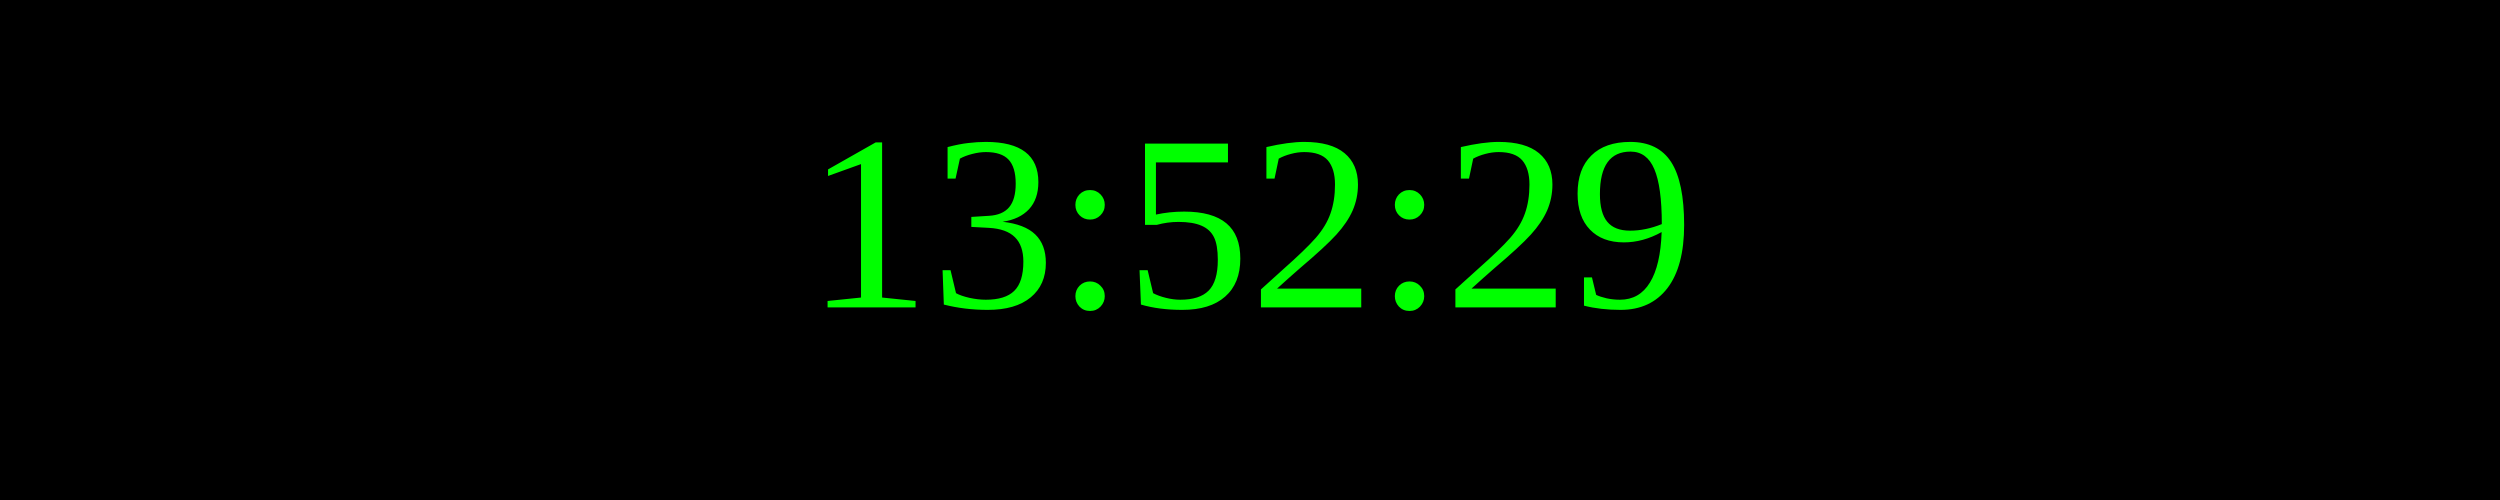
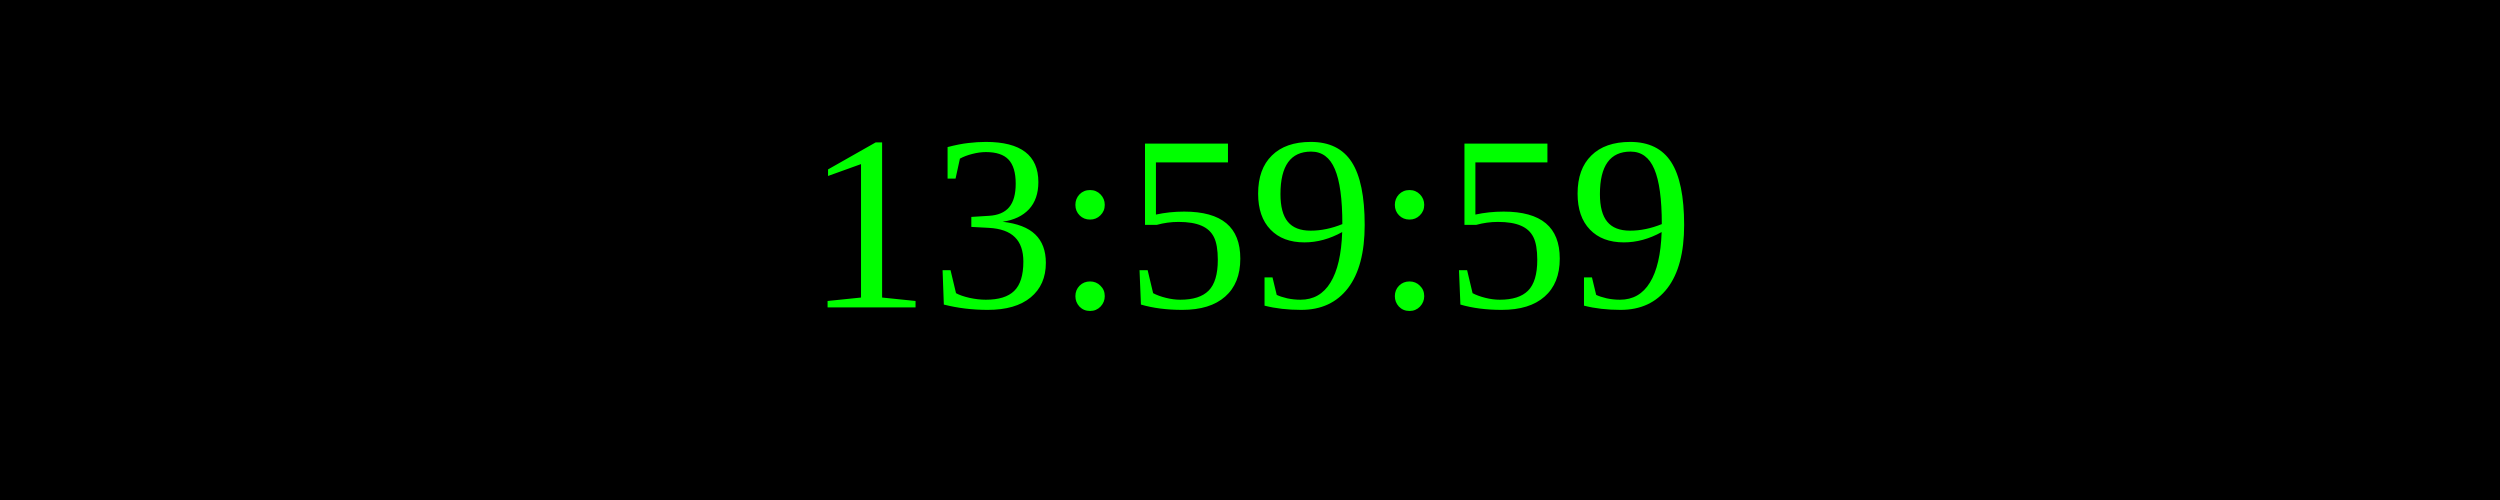
<svg xmlns="http://www.w3.org/2000/svg" width="250" height="50">
  <rect width="100%" height="100%" fill="black" />
  <text x="50%" y="50%" font-size="25" fill="lime" text-anchor="middle" dominant-baseline="middle">
- 13:52:29
+ 13:59:59
</text>
</svg>
